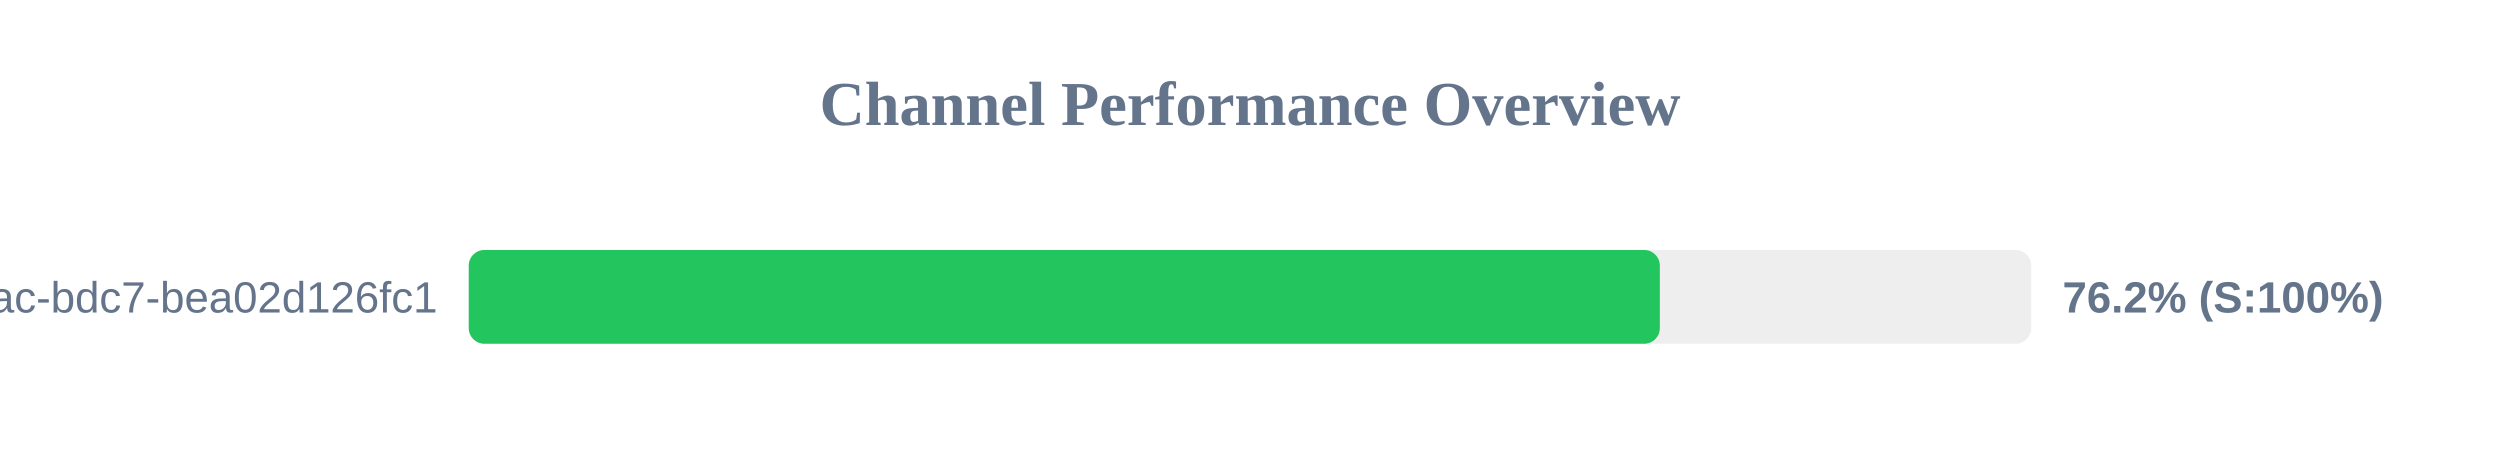
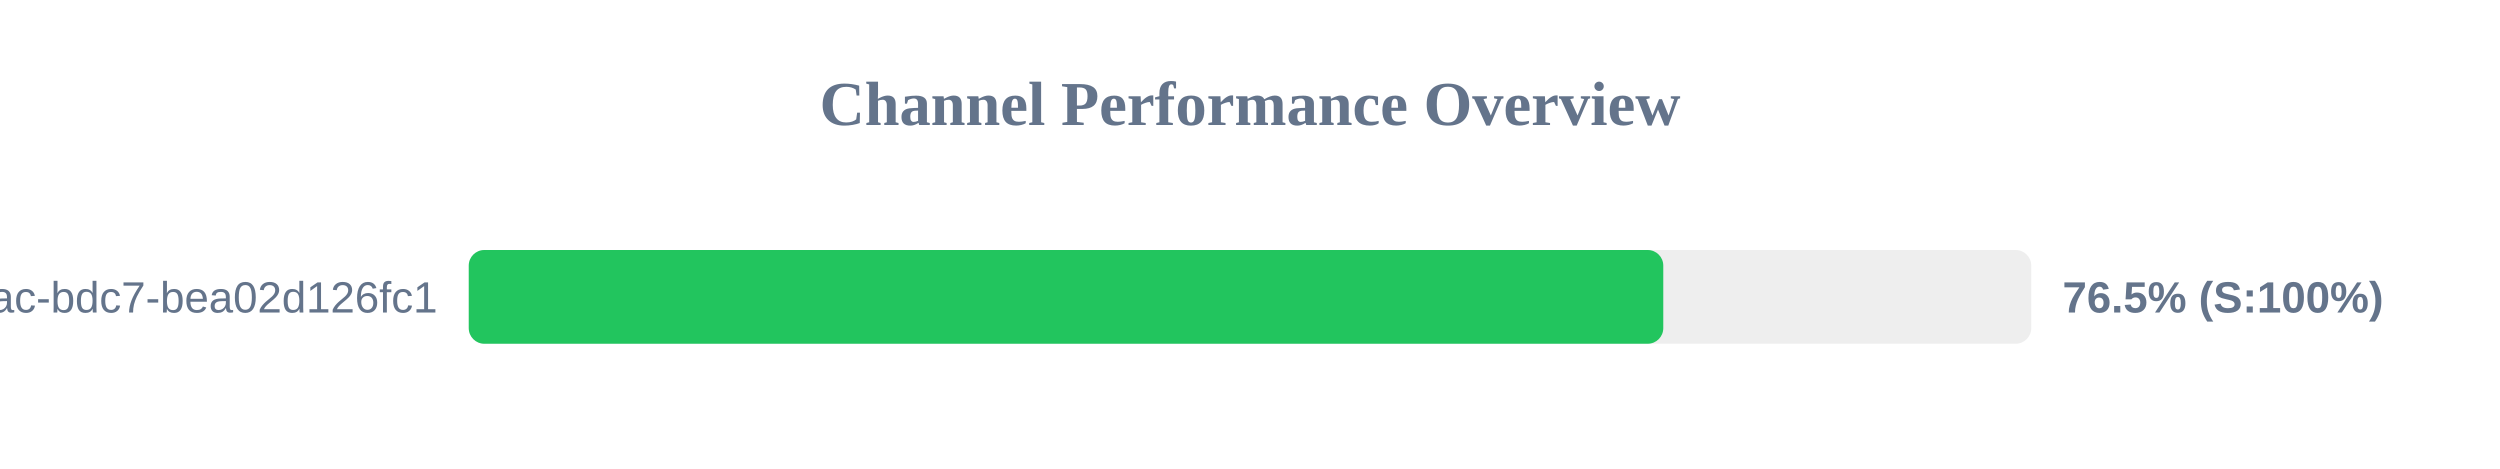
<svg xmlns="http://www.w3.org/2000/svg" width="800" height="150" version="1.1">
  <style>
        .row { font: 14px Arial; fill: #64748b; }
        .score { font: bold 14px Arial; fill: #64748b; }
    </style>
  <text x="400" y="40" text-anchor="middle" font-size="20px" font-weight="bold" fill="#64748b">Channel Performance Overview</text>
  <rect x="150" y="80" width="500" height="30" fill="#eee" rx="5" />
-   <rect x="150" y="80" width="381.15" height="30" fill="#22c55e" rx="5" />
+   <rect x="150" y="80" width="382.25" height="30" fill="#22c55e" rx="5" />
  <text x="140" y="100" text-anchor="end" class="row">?uuid=e31ad3e6-e341-42ac-bdc7-bea02d126fc1</text>
-   <text x="660" y="100" text-anchor="start" class="score">76.2% (S:100%)</text>
+   <text x="660" y="100" text-anchor="start" class="score">76.5% (S:100%)</text>
</svg>
